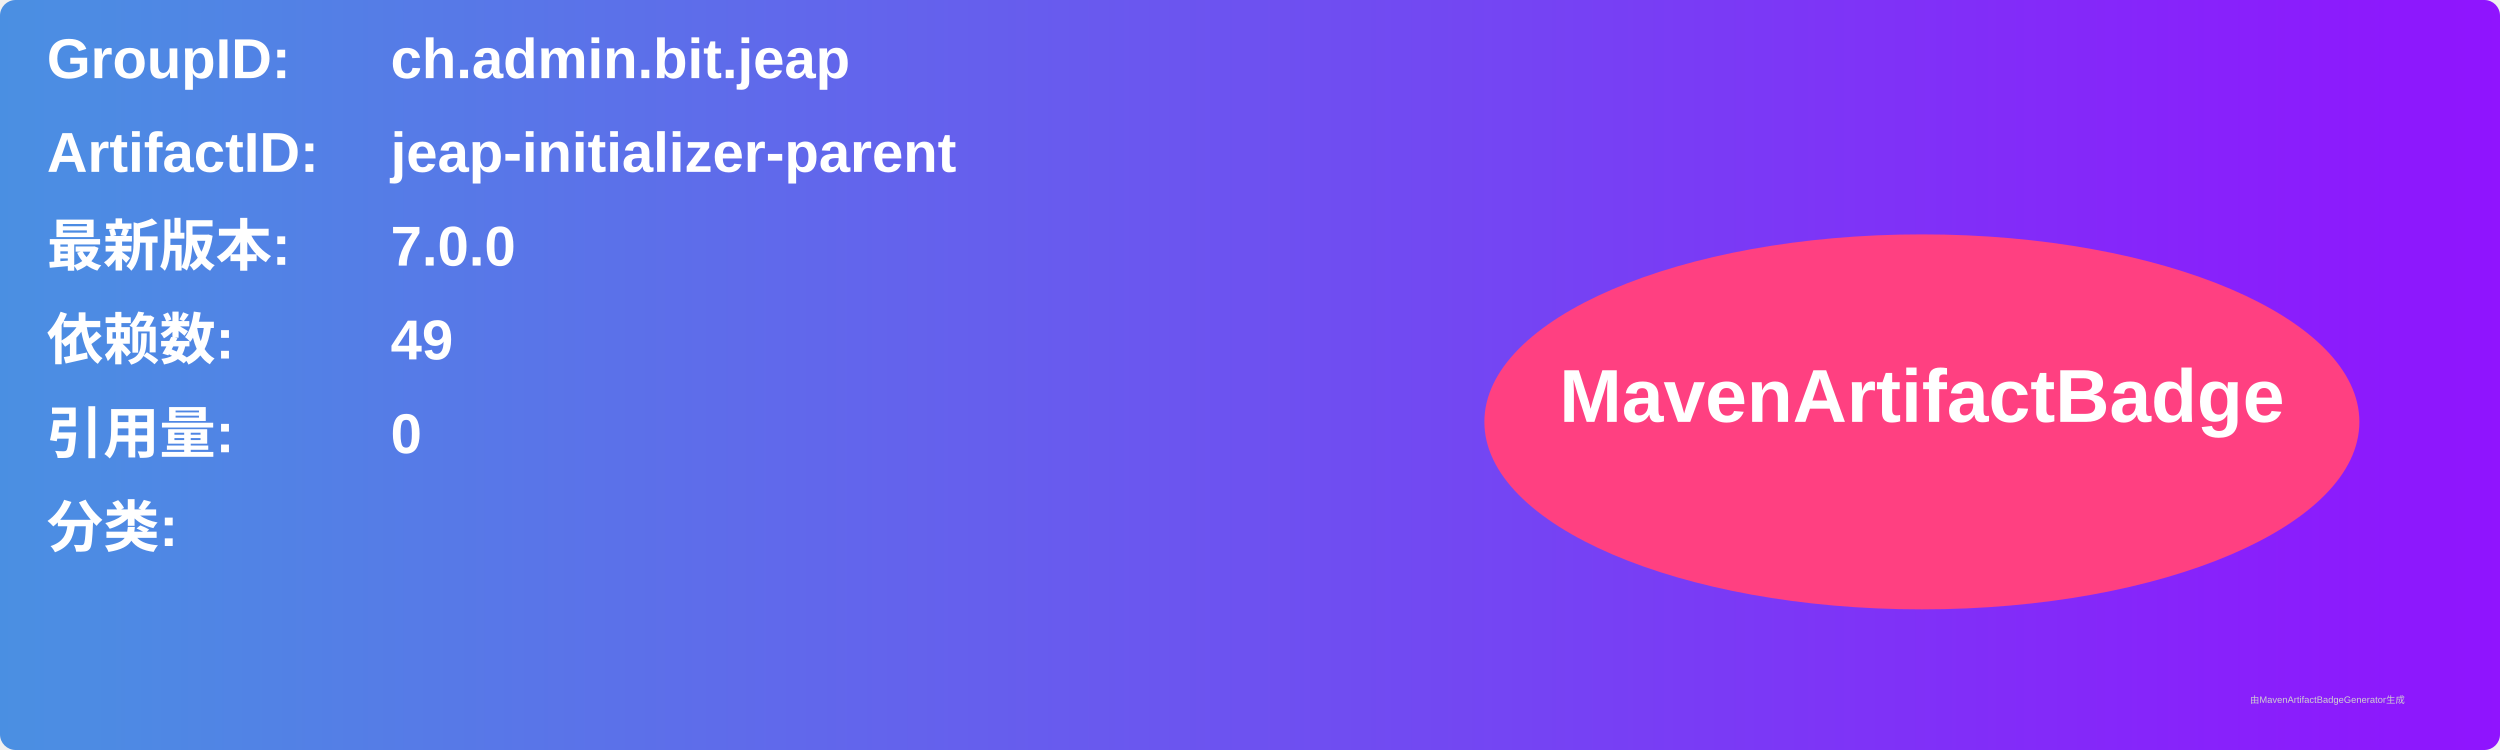
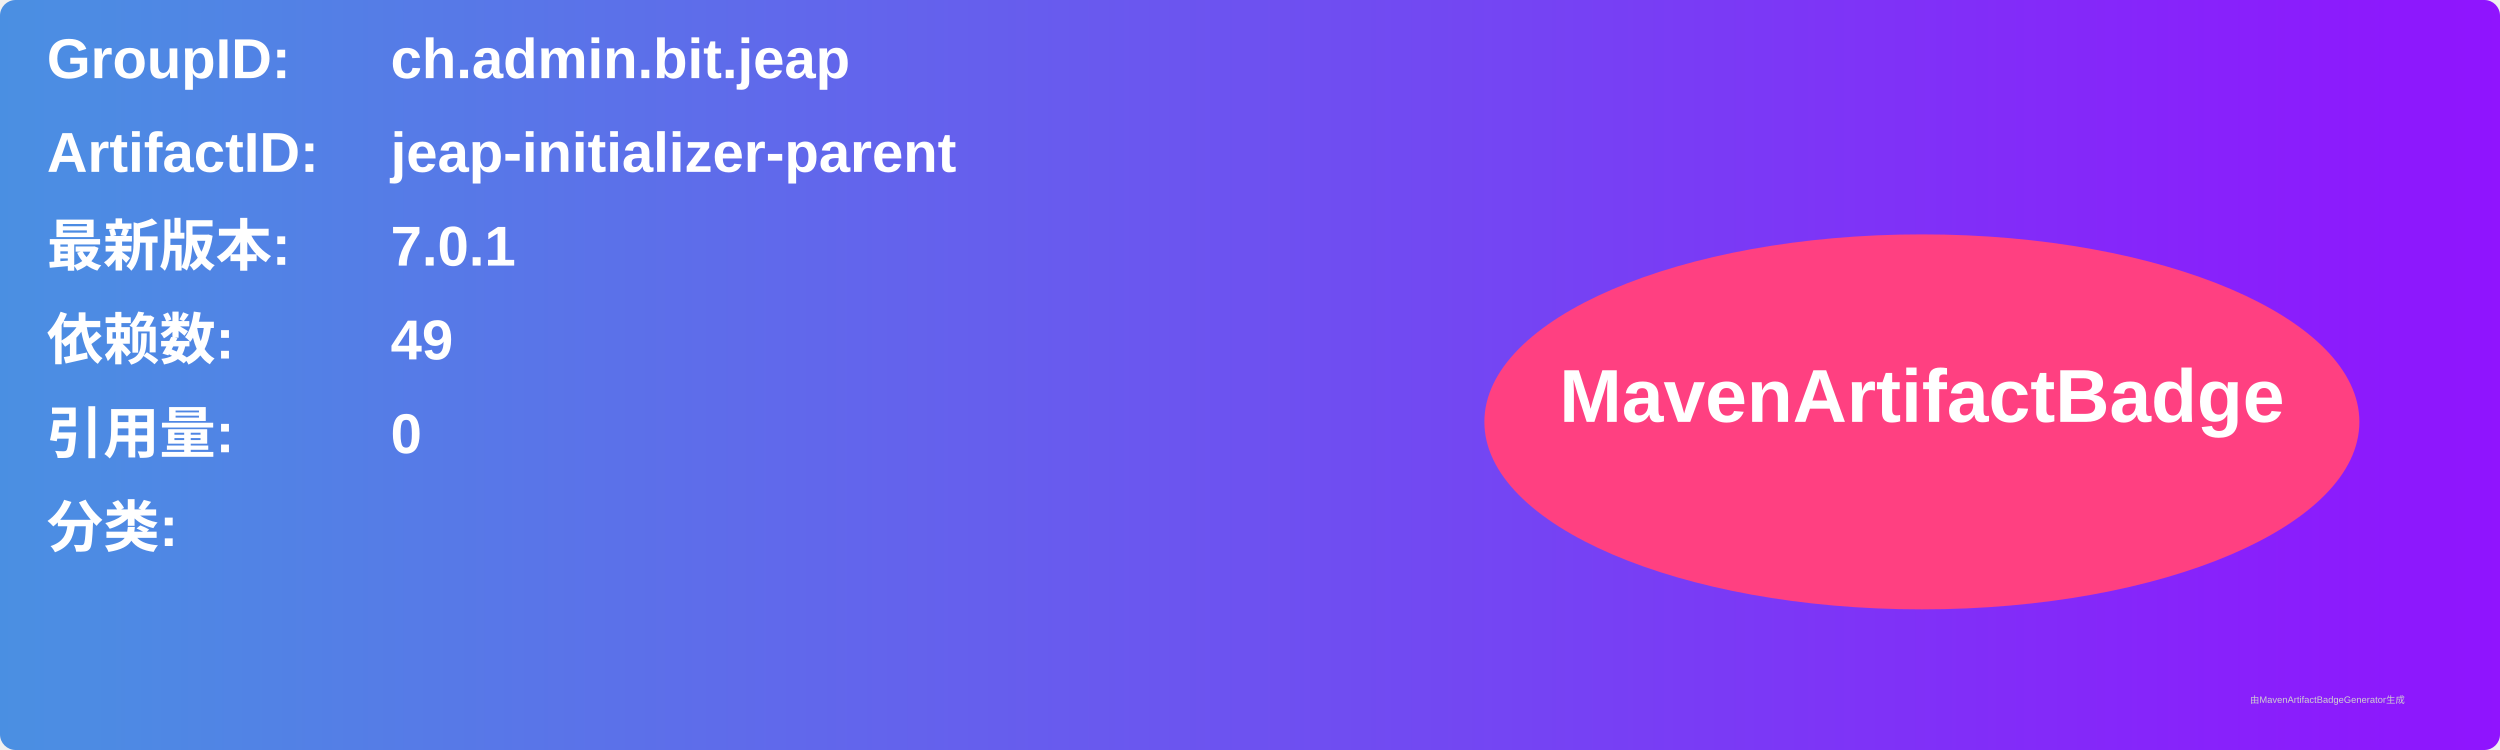
<svg xmlns="http://www.w3.org/2000/svg" width="800" height="240" viewBox="0 0 800 240">
  <linearGradient id="grad" x1="0%" y1="0%" x2="100%" y2="0%">
    <stop offset="0%" stop-color="#4a90e2" />
    <stop offset="100%" stop-color="#9013fe" />
  </linearGradient>
  <rect width="100%" height="100%" rx="5" ry="5" fill="url(#grad)" />
  <g transform="translate(15, 15)">
    <text x="0" y="10" font-family="Arial" font-size="18" fill="white" font-weight="bold" width="260">GroupID:</text>
    <text x="110" y="10" font-family="Arial" font-size="18" fill="white" font-weight="bold" width="460">ch.admin.bit.jeap</text>
    <text x="0" y="40" font-family="Arial" font-size="18" fill="white" font-weight="bold" width="260">ArtifactID:</text>
    <text x="110" y="40" font-family="Arial" font-size="18" fill="white" font-weight="bold" width="460">jeap-initializer-parent</text>
    <text x="0" y="70" font-family="Arial" font-size="18" fill="white" font-weight="bold">最新版本:</text>
    <text x="110" y="70" font-family="Arial" font-size="18" fill="white" font-weight="bold">
-       <tspan font-weight="bold">7.0.0</tspan>
+       <tspan font-weight="bold">7.0.1</tspan>
    </text>
    <text x="0" y="100" font-family="Arial" font-size="18" fill="white" font-weight="bold">依赖数: </text>
    <text x="110" y="100" font-family="Arial" font-size="18" fill="white">
      <tspan font-weight="bold">49</tspan>
    </text>
    <text x="0" y="130" font-family="Arial" font-size="18" fill="white" font-weight="bold">引用量: </text>
    <text x="110" y="130" font-family="Arial" font-size="18" fill="white">
      <tspan font-weight="bold">0</tspan>
    </text>
    <text x="0" y="160" font-family="Arial" font-size="18" fill="white" font-weight="bold">分类:</text>
    <text x="10" y="190" font-family="Arial" font-size="10" fill="white">
      <tspan font-weight="bold" />
    </text>
    <ellipse cx="600" cy="120" rx="140" ry="60" fill="#ff4081" />
    <text x="600" y="120" text-anchor="middle" font-family="Arial" font-size="24" fill="white" font-weight="bold">MavenArtifactBadge</text>
  </g>
  <text x="720" y="225" font-family="Arial" font-size="3" fill="#d0d0d0">由MavenArtifactBadgeGenerator生成</text>
</svg>
